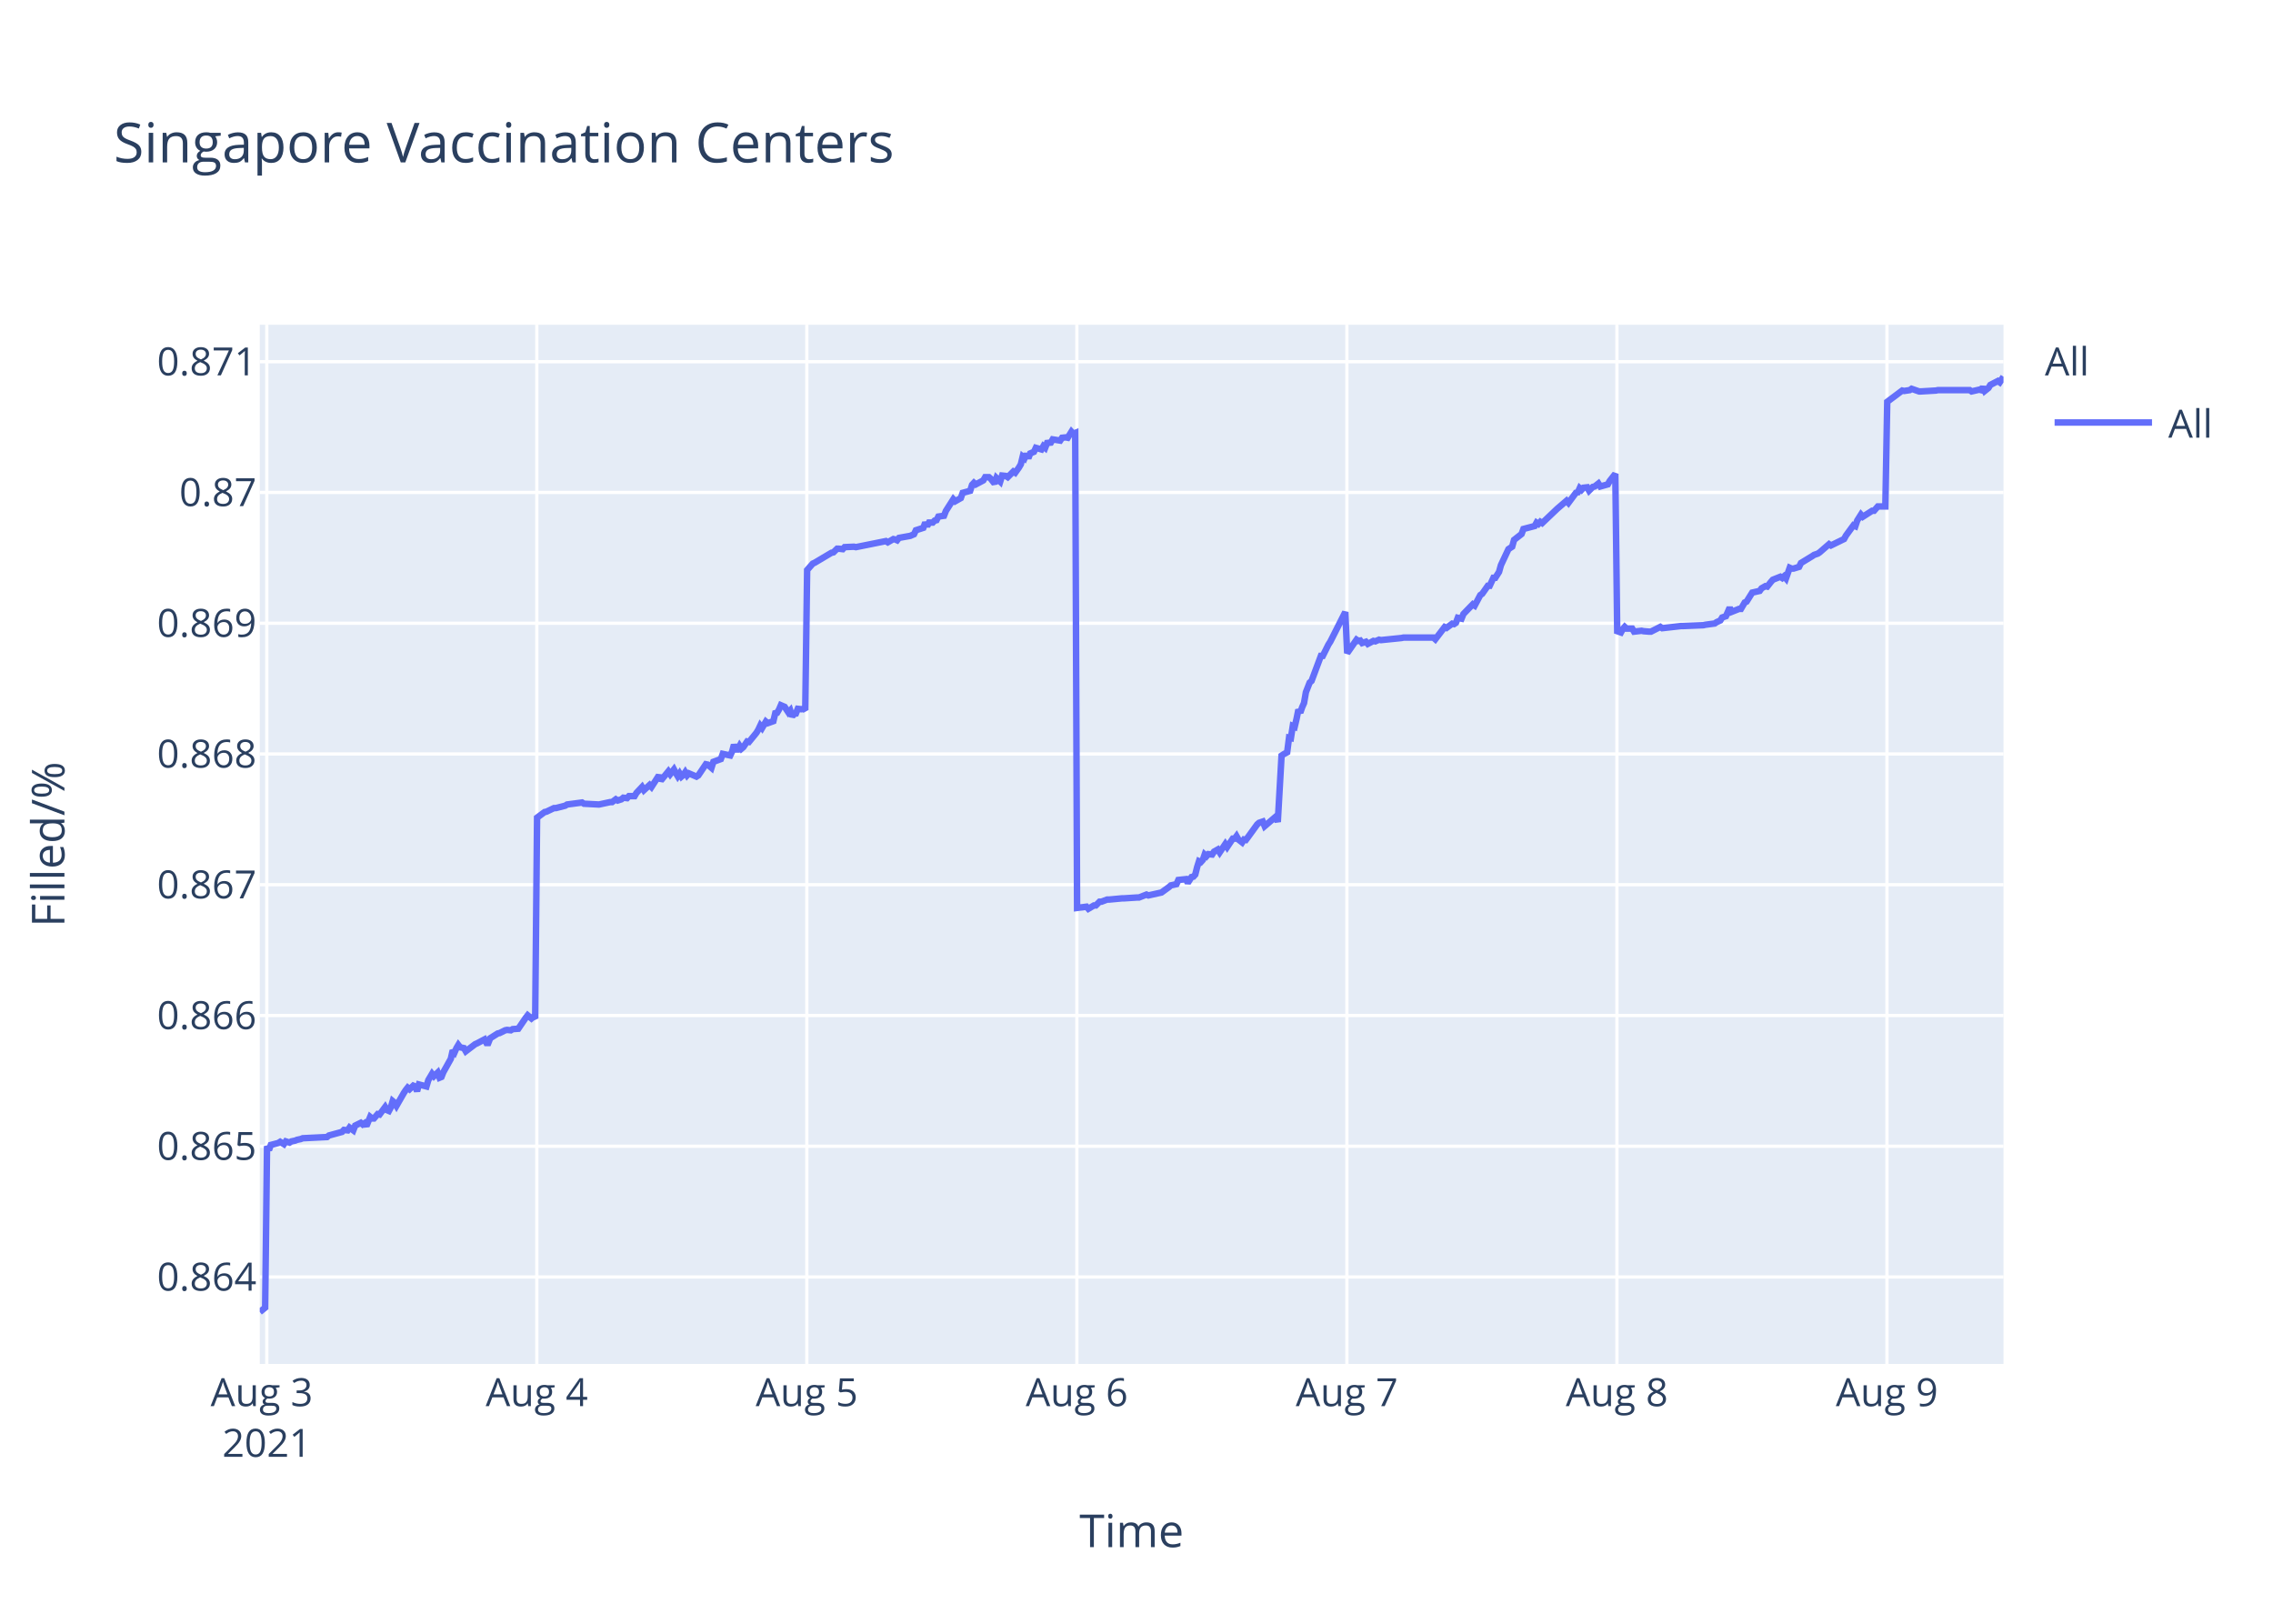
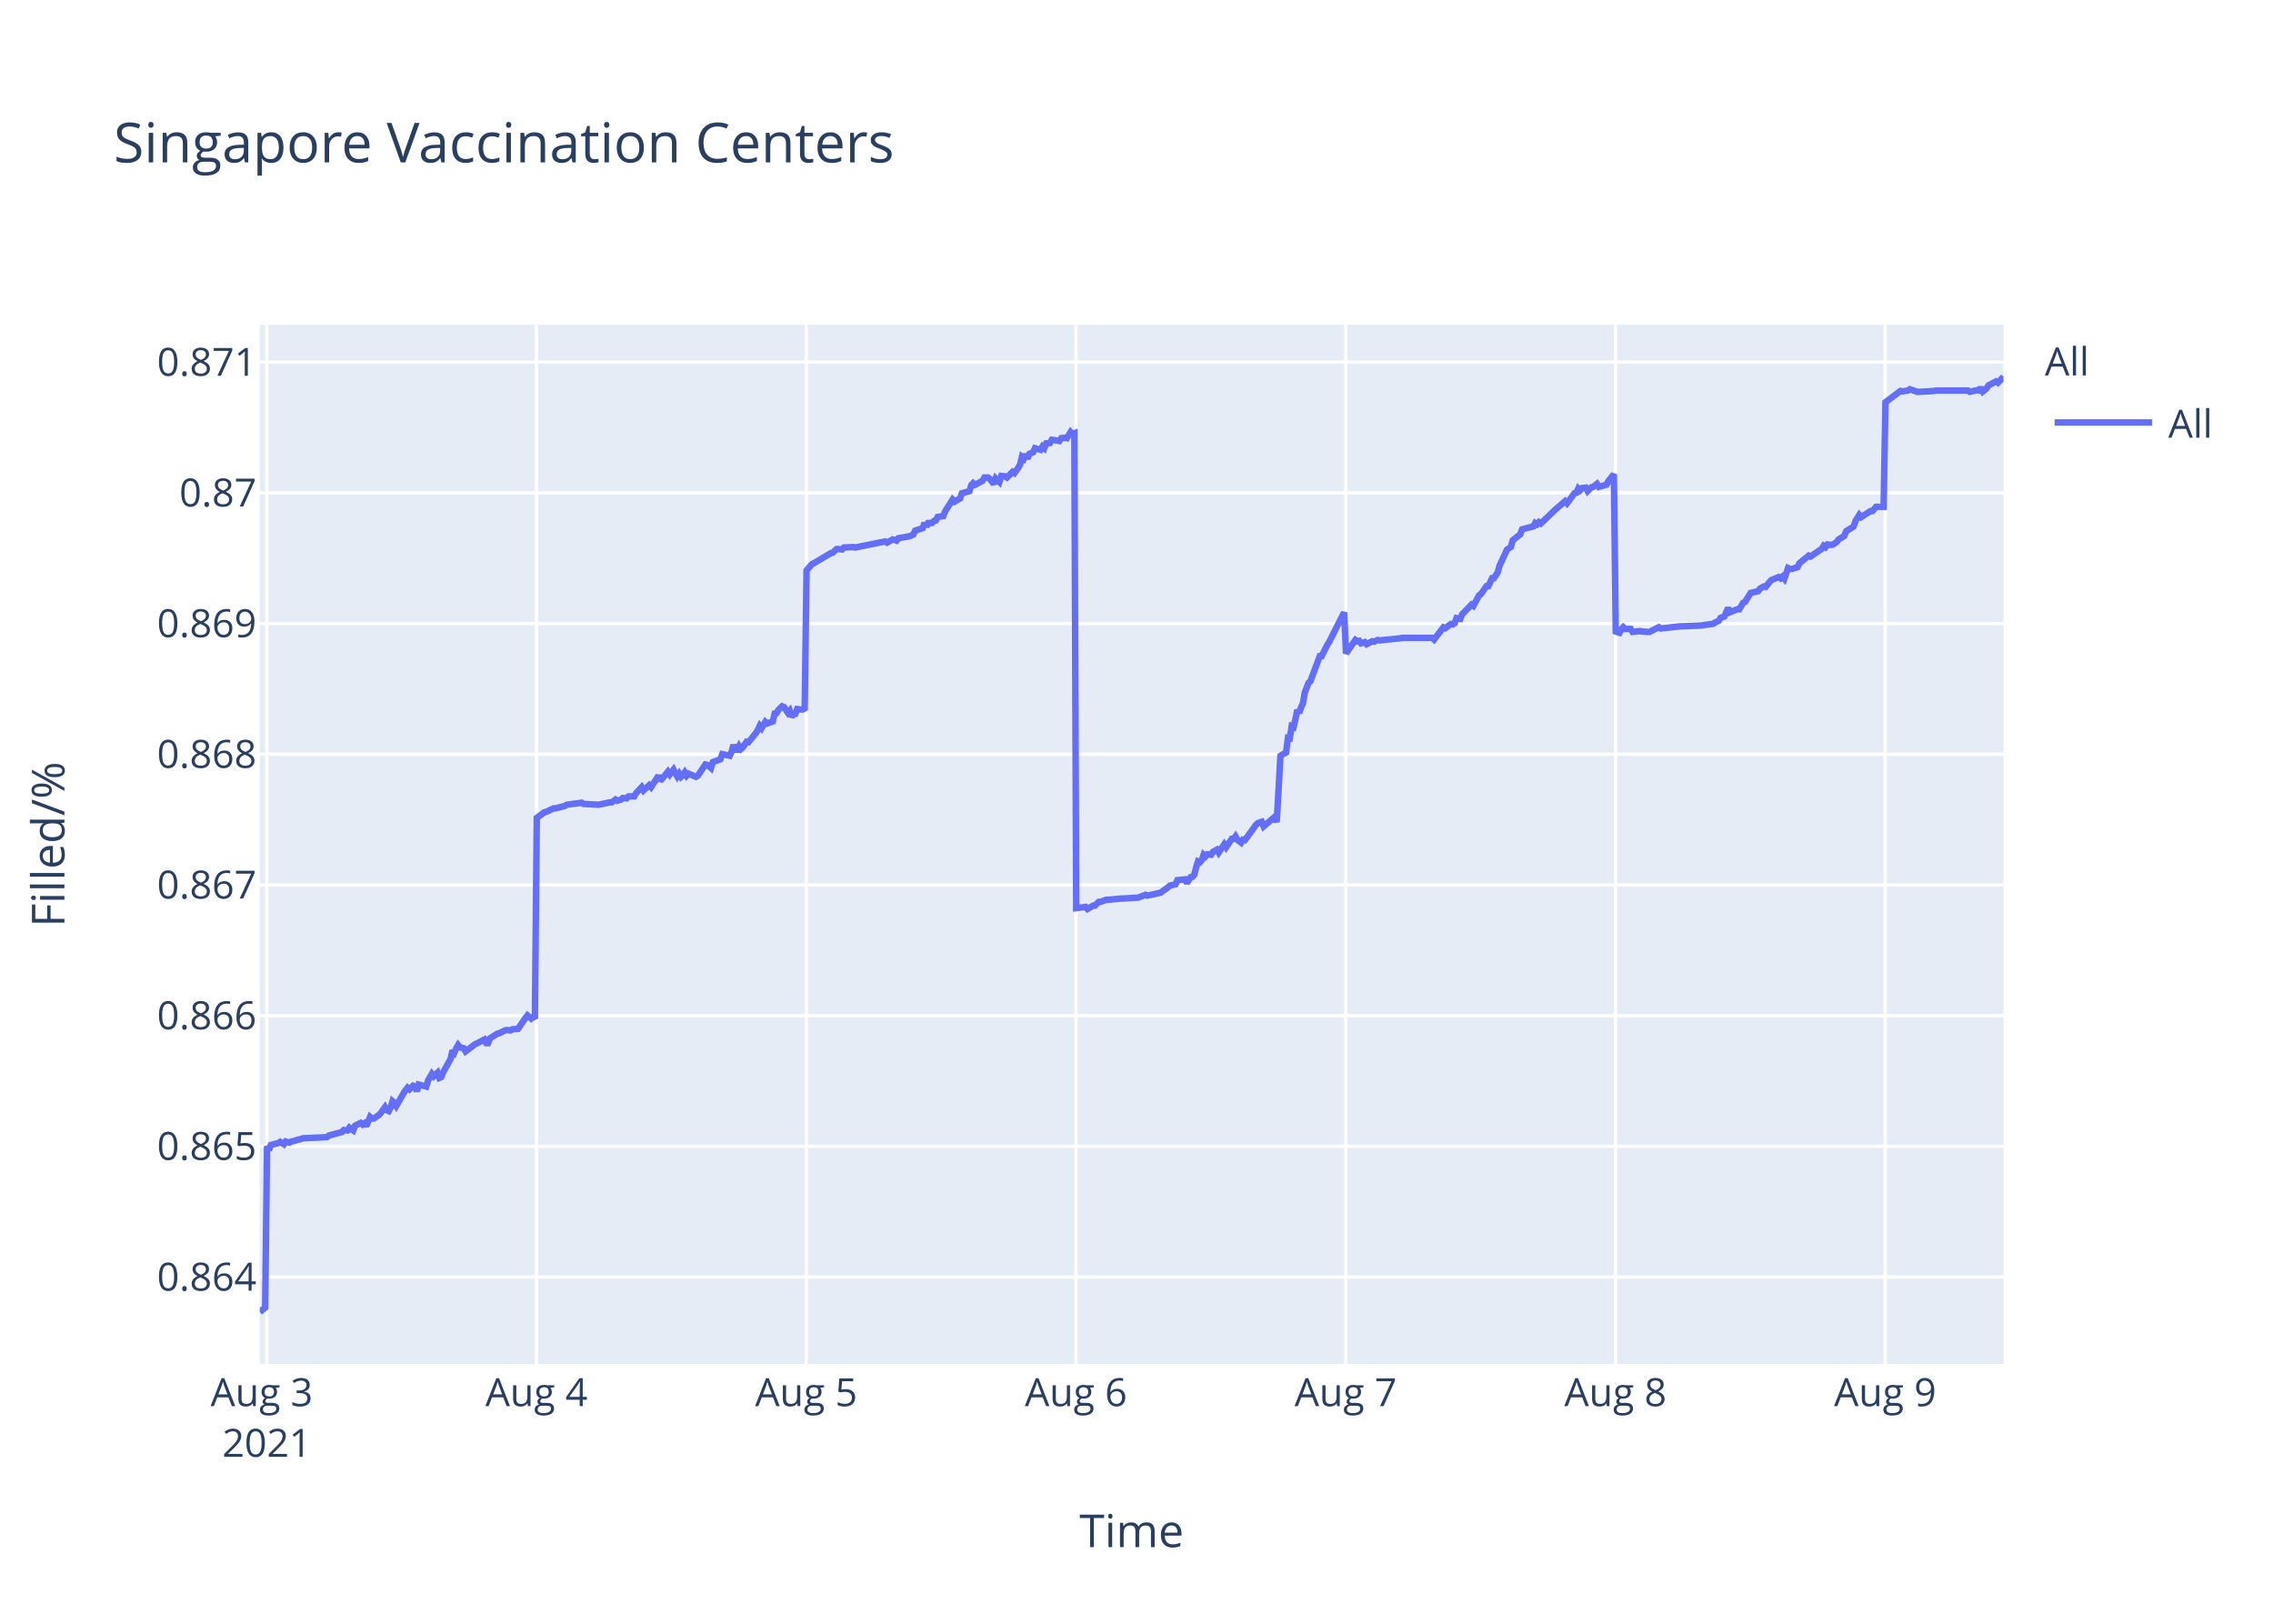
<svg xmlns="http://www.w3.org/2000/svg" class="main-svg" width="700" height="500" style="" viewBox="0 0 700 500">
  <rect x="0" y="0" width="700" height="500" style="fill: rgb(255, 255, 255); fill-opacity: 1;" />
-   <defs id="defs-9fd537">
+   <defs id="defs-e43f5d">
    <g class="clips">
-       <clipPath id="clip9fd537xyplot" class="plotclip">
+       <clipPath id="clipe43f5dxyplot" class="plotclip">
        <rect width="537" height="320" />
      </clipPath>
-       <clipPath class="axesclip" id="clip9fd537x">
+       <clipPath class="axesclip" id="clipe43f5dx">
        <rect x="80" y="0" width="537" height="500" />
      </clipPath>
-       <clipPath class="axesclip" id="clip9fd537y">
+       <clipPath class="axesclip" id="clipe43f5dy">
        <rect x="0" y="100" width="700" height="320" />
      </clipPath>
-       <clipPath class="axesclip" id="clip9fd537xy">
+       <clipPath class="axesclip" id="clipe43f5dxy">
        <rect x="80" y="100" width="537" height="320" />
      </clipPath>
    </g>
    <g class="gradients" />
  </defs>
  <g class="bglayer">
    <rect class="bg" x="80" y="100" width="537" height="320" style="fill: rgb(229, 236, 246); fill-opacity: 1; stroke-width: 0;" />
  </g>
  <g class="layer-below">
    <g class="imagelayer" />
    <g class="shapelayer" />
  </g>
  <g class="cartesianlayer">
    <g class="subplot xy">
      <g class="layer-subplot">
        <g class="shapelayer" />
        <g class="imagelayer" />
      </g>
      <g class="gridlayer">
        <g class="x">
          <path class="xgrid crisp" transform="translate(82.16,0)" d="M0,100v320" style="stroke: rgb(255, 255, 255); stroke-opacity: 1; stroke-width: 1px;" />
-           <path class="xgrid crisp" transform="translate(165.32,0)" d="M0,100v320" style="stroke: rgb(255, 255, 255); stroke-opacity: 1; stroke-width: 1px;" />
-           <path class="xgrid crisp" transform="translate(248.47,0)" d="M0,100v320" style="stroke: rgb(255, 255, 255); stroke-opacity: 1; stroke-width: 1px;" />
-           <path class="xgrid crisp" transform="translate(331.63,0)" d="M0,100v320" style="stroke: rgb(255, 255, 255); stroke-opacity: 1; stroke-width: 1px;" />
-           <path class="xgrid crisp" transform="translate(414.79,0)" d="M0,100v320" style="stroke: rgb(255, 255, 255); stroke-opacity: 1; stroke-width: 1px;" />
-           <path class="xgrid crisp" transform="translate(497.95,0)" d="M0,100v320" style="stroke: rgb(255, 255, 255); stroke-opacity: 1; stroke-width: 1px;" />
-           <path class="xgrid crisp" transform="translate(581.11,0)" d="M0,100v320" style="stroke: rgb(255, 255, 255); stroke-opacity: 1; stroke-width: 1px;" />
+           <path class="xgrid crisp" transform="translate(165.22,0)" d="M0,100v320" style="stroke: rgb(255, 255, 255); stroke-opacity: 1; stroke-width: 1px;" />
+           <path class="xgrid crisp" transform="translate(248.29,0)" d="M0,100v320" style="stroke: rgb(255, 255, 255); stroke-opacity: 1; stroke-width: 1px;" />
+           <path class="xgrid crisp" transform="translate(331.36,0)" d="M0,100v320" style="stroke: rgb(255, 255, 255); stroke-opacity: 1; stroke-width: 1px;" />
+           <path class="xgrid crisp" transform="translate(414.43,0)" d="M0,100v320" style="stroke: rgb(255, 255, 255); stroke-opacity: 1; stroke-width: 1px;" />
+           <path class="xgrid crisp" transform="translate(497.5,0)" d="M0,100v320" style="stroke: rgb(255, 255, 255); stroke-opacity: 1; stroke-width: 1px;" />
+           <path class="xgrid crisp" transform="translate(580.57,0)" d="M0,100v320" style="stroke: rgb(255, 255, 255); stroke-opacity: 1; stroke-width: 1px;" />
        </g>
        <g class="y">
-           <path class="ygrid crisp" transform="translate(0,393.22)" d="M80,0h537" style="stroke: rgb(255, 255, 255); stroke-opacity: 1; stroke-width: 1px;" />
-           <path class="ygrid crisp" transform="translate(0,352.96)" d="M80,0h537" style="stroke: rgb(255, 255, 255); stroke-opacity: 1; stroke-width: 1px;" />
-           <path class="ygrid crisp" transform="translate(0,312.7)" d="M80,0h537" style="stroke: rgb(255, 255, 255); stroke-opacity: 1; stroke-width: 1px;" />
-           <path class="ygrid crisp" transform="translate(0,272.43)" d="M80,0h537" style="stroke: rgb(255, 255, 255); stroke-opacity: 1; stroke-width: 1px;" />
-           <path class="ygrid crisp" transform="translate(0,232.17)" d="M80,0h537" style="stroke: rgb(255, 255, 255); stroke-opacity: 1; stroke-width: 1px;" />
-           <path class="ygrid crisp" transform="translate(0,191.91)" d="M80,0h537" style="stroke: rgb(255, 255, 255); stroke-opacity: 1; stroke-width: 1px;" />
-           <path class="ygrid crisp" transform="translate(0,151.64)" d="M80,0h537" style="stroke: rgb(255, 255, 255); stroke-opacity: 1; stroke-width: 1px;" />
-           <path class="ygrid crisp" transform="translate(0,111.38)" d="M80,0h537" style="stroke: rgb(255, 255, 255); stroke-opacity: 1; stroke-width: 1px;" />
+           <path class="ygrid crisp" transform="translate(0,393.23)" d="M80,0h537" style="stroke: rgb(255, 255, 255); stroke-opacity: 1; stroke-width: 1px;" />
+           <path class="ygrid crisp" transform="translate(0,352.98)" d="M80,0h537" style="stroke: rgb(255, 255, 255); stroke-opacity: 1; stroke-width: 1px;" />
+           <path class="ygrid crisp" transform="translate(0,312.74)" d="M80,0h537" style="stroke: rgb(255, 255, 255); stroke-opacity: 1; stroke-width: 1px;" />
+           <path class="ygrid crisp" transform="translate(0,272.49)" d="M80,0h537" style="stroke: rgb(255, 255, 255); stroke-opacity: 1; stroke-width: 1px;" />
+           <path class="ygrid crisp" transform="translate(0,232.25)" d="M80,0h537" style="stroke: rgb(255, 255, 255); stroke-opacity: 1; stroke-width: 1px;" />
+           <path class="ygrid crisp" transform="translate(0,192)" d="M80,0h537" style="stroke: rgb(255, 255, 255); stroke-opacity: 1; stroke-width: 1px;" />
+           <path class="ygrid crisp" transform="translate(0,151.76)" d="M80,0h537" style="stroke: rgb(255, 255, 255); stroke-opacity: 1; stroke-width: 1px;" />
+           <path class="ygrid crisp" transform="translate(0,111.52)" d="M80,0h537" style="stroke: rgb(255, 255, 255); stroke-opacity: 1; stroke-width: 1px;" />
        </g>
      </g>
      <g class="zerolinelayer" />
      <path class="xlines-below" />
      <path class="ylines-below" />
      <g class="overlines-below" />
      <g class="xaxislayer-below" />
      <g class="yaxislayer-below" />
      <g class="overaxes-below" />
-       <g class="plot" transform="translate(80,100)" clip-path="url('#clip9fd537xyplot')">
+       <g class="plot" transform="translate(80,100)" clip-path="url('#clipe43f5dxyplot')">
        <g class="scatterlayer mlayer">
-           <g class="trace scatter trace950dee" style="stroke-miterlimit: 2; opacity: 1;">
+           <g class="trace scatter trace816c10" style="stroke-miterlimit: 2; opacity: 1;">
            <g class="fills" />
            <g class="errorbars" />
            <g class="lines">
-               <path class="js-line" d="M0,304L1.66,302.67L2.24,252.93L2.82,254.15L3.4,252.57L5.71,251.96L6.28,251.6L7.44,252.33L8.02,251.47L9.17,251.84L9.75,251.47L10.9,251.23L11.48,250.99L12.64,250.74L13.22,250.5L20.72,250.13L21.3,249.65L25.34,248.55L25.92,247.94L27.07,248.07L27.65,247.21L28.81,248.07L29.38,246.6L31.11,245.75L31.69,246.24L32.27,245.87L32.85,246.73L34,243.93L34.58,244.41L35.16,244.41L36.31,243.07L36.89,243.2L38.62,240.88L39.2,241.86L39.77,242.1L40.36,241L40.93,239.06L41.51,239.54L42.09,240.52L44.4,236.5L44.97,235.65L45.55,234.92L46.13,235.4L47.28,234.31L47.86,234.55L48.44,236.01L49.02,233.94L51.33,234.55L51.91,232.6L53.06,230.66L53.64,231.39L54.79,230.29L55.37,231.87L55.95,231.63L56.53,230.17L58.84,226.03L59.41,223.47L59.99,224.08L60.57,222.74L61.15,221.77L61.72,222.5L62.88,222.74L63.45,223.72L66.34,221.53L66.92,221.28L69.23,220.06L69.81,221.16L70.38,221.16L70.96,219.7L73.28,218.24L73.85,218.12L75.58,217.26L76.16,217.14L77.31,217.26L77.89,216.9L79.62,216.78L80.2,215.92L81.94,213.37L82.51,212.64L83.67,213.61L84.24,213.12L84.82,213.61L85.4,151.78L87.71,150.06L88.29,149.94L90.6,148.84L91.18,148.84L94.06,148.1L94.64,147.73L99.26,147.12L99.84,147.49L104.46,147.73L105.03,147.61L107.92,146.99L108.5,146.99L109.65,146.13L110.23,146.5L111.38,146.13L111.96,145.64L113.12,145.77L113.69,145.15L115.43,145.15L116,144.17L117.73,142.33L118.31,143.31L120.05,141.72L120.63,142.33L122.93,138.77L123.51,140.36L125.82,137.54L126.4,138.4L127.55,136.93L128.13,138.03L128.71,139.01L129.29,138.15L129.87,139.14L130.44,138.65L131.02,137.79L131.6,138.77L132.17,138.15L134.48,139.14L135.06,138.77L137.38,135.33L137.96,135.45L139.11,136.44L139.69,134.59L142,133.74L142.58,132.14L144.89,132.63L145.47,131.4L146.04,129.32L146.62,130.79L147.2,130.79L147.78,129.68L148.35,130.54L148.93,130.05L150.09,128.33L150.66,128.46L152.97,125.63L153.55,124.65L154.13,123.42L154.71,124.16L155.86,122.2L156.44,122.69L158.17,122.07L158.75,119.62L159.32,119.49L159.9,118.51L160.48,117.16L161.06,117.41L161.64,117.65L162.79,119.37L163.37,118.76L163.95,120.6L164.52,119.86L165.1,119.74L165.68,118.27L166.83,118.39L167.41,118.27L167.99,118.64L168.57,75.53L170.3,73.55L170.87,73.3L176.07,70.21L176.65,70.09L177.8,68.97L178.38,68.97L179.54,69.1L180.11,68.48L183,68.35L183.58,68.48L192.82,66.62L193.4,66.99L195.13,66L195.7,66.12L196.28,66.37L196.86,65.63L200.32,65.01L201.48,64.51L202.06,63.28L203.21,62.91L204.36,62.53L204.94,60.92L205.52,62.04L206.1,60.92L207.25,60.92L207.83,60.31L208.41,60.18L208.98,59.07L210.72,58.82L211.3,57.33L213.59,53.74L214.16,54.36L215.9,53.37L216.47,51.76L218.78,51.14L219.36,49.29L219.94,48.67L220.51,49.16L222.83,47.92L223.4,46.93L224.56,46.93L225.13,47.43L226.29,48.91L226.87,47.18L228.03,48.3L228.61,46.44L229.76,46.56L230.34,46.93L232.07,45.2L232.65,45.57L233.8,43.96L234.38,42.97L234.95,40.62L235.53,41.11L236.11,39.75L236.69,41.11L237.26,39.63L238.42,39.13L239,37.9L240.73,38.39L241.3,37.4L241.88,37.9L242.46,36.41L243.62,36.29L244.19,35.3L246.5,35.67L247.08,34.8L248.24,34.68L248.82,34.8L249.97,32.94L250.54,33.56L251.13,33.32L251.7,179.58L254.59,179.2L255.17,179.84L256.9,178.81L257.48,178.81L258.63,177.66L259.21,177.66L260.94,177.01L261.52,177.01L265.56,176.63L266.14,176.63L270.18,176.37L270.76,176.37L273.07,175.47L273.65,175.73L277.11,174.96L277.69,174.83L279.99,173.16L280.57,172.64L282.31,172.26L282.89,170.97L285.21,170.72L285.79,171.87L286.95,170.07L287.52,169.95L288.1,169.3L288.68,166.99L289.25,165.19L289.83,165.45L290.41,164.81L290.99,163.13L291.57,163.65L292.14,163.01L293.3,163.13L293.88,162.24L295.03,161.59L295.61,162.49L297.34,159.92L297.92,160.82L299.65,158.25L300.23,158.25L300.8,157.48L301.38,158.51L302.54,159.41L303.12,158.51L303.69,158.64L304.27,157.87L307.16,153.88L307.74,153.37L308.89,152.98L309.47,154.4L312.93,151.44L313.51,153.11L314.67,132.68L315.25,132.29L316.4,131.65L316.98,127.15L317.55,127.28L318.13,123.56L318.71,123.81L319.29,121.37L319.86,118.54L320.44,119.44L321.02,117.77L321.59,116.49L322.17,113.15L323.33,110.19L323.91,109.68L326.79,101.97L327.37,101.97L329.1,98.5L329.68,97.6L334.3,88.47L334.88,101.12L337.77,96.98L338.35,97.36L338.92,97.24L339.5,98.01L340.66,97.62L341.23,98.27L342.96,97.36L343.54,97.49L344.7,96.98L345.28,97.11L351.63,96.46L352.21,96.33L361.44,96.33L362.02,96.85L364.91,93.09L365.48,93.35L367.22,92.05L367.79,92.18L368.37,91.79L368.95,90.24L370.1,90.5L370.68,89.07L373.57,86.09L374.15,86.48L375.88,83.24L376.46,82.85L378.19,80.39L378.77,80.39L379.92,77.92L380.5,77.92L381.65,76.11L382.23,74.03L384.54,69.11L385.12,68.72L385.7,68.33L386.27,66.26L388.59,64.44L389.16,62.89L392.63,61.98L393.2,60.94L393.78,61.33L394.36,60.69L394.94,61.07L399.56,56.67L402.44,54.2L403.02,54.85L405.33,51.74L405.91,51.61L406.49,50.32L407.06,50.83L407.64,50.19L408.8,50.06L409.38,51.09L410.53,49.93L411.11,49.8L412.26,48.89L412.84,49.8L415.15,49.15L415.73,48.11L417.46,45.91L418.04,94.36L419.19,94.76L419.77,93.7L420.35,93.04L420.92,93.57L422.66,93.57L423.23,94.5L425.55,94.23L426.12,94.36L427.85,94.5L428.44,94.5L431.32,93.04L431.9,93.44L437.67,92.78L438.25,92.78L444.6,92.52L445.18,92.38L448.07,91.99L448.64,91.59L449.8,91.06L450.37,90.14L451.53,89.74L452.11,88.42L452.68,87.1L453.26,88.42L455.57,87.5L456.15,87.5L457.31,85.52L457.88,85.26L459.62,82.48L460.19,82.35L461.92,81.96L462.5,81.16L463.66,80.5L464.24,80.63L465.39,79.18L465.97,78.52L468.28,77.6L468.86,77.99L469.43,77.47L470.01,78.13L471.17,74.83L471.74,75.09L472.32,75.09L474.05,74.56L474.63,73.37L478.09,71.26L478.67,70.87L479.83,70.47L480.41,70.07L483.29,67.57L483.87,67.96L487.91,65.98L488.49,64.92L490.22,62.55L490.8,61.76L491.38,62.02L491.95,60.3L493.11,58.46L493.69,59.12L496.57,57.27L497.15,57.27L498.31,55.95L498.89,55.95L500.62,55.95L501.2,23.72L505.82,20.26L506.39,20.39L508.13,20.13L508.7,19.73L511.01,20.53L511.59,20.53L516.21,20.26L516.79,20.13L526.61,20.13L527.18,20.53L529.49,20L530.07,20.13L530.65,19.2L531.22,20.39L532.38,19.46L532.95,18.53L535.27,17.33L535.84,17.73L537,16" style="vector-effect: non-scaling-stroke; fill: none; stroke: rgb(99, 110, 250); stroke-opacity: 1; stroke-width: 2px; opacity: 1;" />
+               <path class="js-line" d="M0,304L1.66,302.67L2.24,252.96L2.82,254.18L3.39,252.59L5.7,251.99L6.28,251.62L7.43,252.35L8.01,251.5L9.16,251.86L9.74,251.5L10.89,251.25L11.47,251.01L12.62,250.77L13.2,250.52L20.7,250.16L21.28,249.67L25.31,248.58L25.89,247.97L27.04,248.09L27.62,247.24L28.78,248.09L29.35,246.63L31.08,245.78L31.66,246.27L32.24,245.9L32.81,246.75L33.97,243.95L34.54,244.44L35.12,244.44L36.85,243.22L37.43,242.49L38.58,240.91L39.16,241.88L39.73,242.13L40.31,241.03L40.89,239.09L41.47,239.57L42.04,240.55L44.35,236.53L44.93,235.68L45.51,234.95L46.08,235.44L47.23,234.34L47.81,234.58L48.39,236.04L48.96,233.98L51.27,234.58L51.85,232.64L53,230.69L53.58,231.42L54.73,230.32L55.31,231.91L55.89,231.66L56.47,230.2L58.77,226.07L59.35,223.51L59.93,224.12L60.5,222.78L61.08,221.81L61.66,222.54L62.81,222.78L63.39,223.75L66.27,221.56L66.85,221.32L69.16,220.1L69.74,221.2L70.31,221.2L70.88,219.74L73.2,218.28L73.77,218.16L75.5,217.3L76.08,217.18L77.23,217.3L77.81,216.94L79.54,216.82L80.11,215.97L81.85,213.41L82.43,212.68L83.58,213.65L84.15,213.17L84.73,213.65L85.31,151.85L87.62,150.13L88.19,150.01L90.5,148.91L91.08,148.91L93.96,148.17L94.54,147.8L99.15,147.19L99.73,147.56L104.34,147.8L104.92,147.68L107.81,147.07L108.38,147.07L109.54,146.21L110.11,146.58L111.26,146.21L111.84,145.72L113,145.84L113.57,145.23L115.3,145.23L115.88,144.24L117.61,142.4L118.19,143.39L119.92,141.79L120.5,142.4L122.8,138.85L123.38,140.44L125.69,137.62L126.27,138.48L127.42,137L127.99,138.11L128.57,139.09L129.15,138.23L129.73,139.21L130.3,138.72L130.88,137.86L131.46,138.85L132.03,138.23L134.34,139.21L134.92,138.85L137.23,135.41L137.81,135.53L138.96,136.51L139.54,134.67L141.85,133.81L142.43,132.22L144.73,132.71L145.31,131.48L145.89,129.4L146.46,130.87L147.04,130.87L147.62,129.76L148.19,130.62L148.77,130.13L149.93,128.41L150.5,128.54L152.81,125.72L153.39,124.73L153.97,123.51L154.54,124.24L155.69,122.28L156.27,122.77L158,122.16L158.58,119.7L159.15,119.58L159.73,118.6L160.89,117.49L161.46,117.74L162.62,119.46L163.19,118.84L163.78,120.68L164.35,119.95L164.92,119.83L165.5,118.35L166.65,118.48L167.23,118.35L167.81,118.72L168.39,75.64L170.11,73.66L170.69,73.41L175.88,70.32L176.46,70.19L177.61,69.08L178.19,69.08L179.35,69.2L179.92,68.59L182.81,68.46L183.38,68.59L192.61,66.73L193.19,67.1L194.92,66.11L195.49,66.23L196.08,66.48L196.65,65.74L200.11,65.12L201.26,64.63L201.84,63.39L202.99,63.02L204.15,62.65L204.72,61.04L205.3,62.15L205.88,61.04L207.03,61.04L207.61,60.42L208.19,60.29L208.76,59.18L210.49,58.93L211.07,57.45L213.36,53.86L213.93,54.48L215.67,53.49L216.24,51.88L218.55,51.26L219.12,49.4L219.7,48.79L220.28,49.28L222.59,48.04L223.16,47.05L224.32,47.05L224.89,47.55L226.05,49.03L226.63,47.3L227.78,48.41L228.37,46.56L229.51,46.68L230.09,47.05L231.82,45.32L232.4,45.69L233.55,44.08L234.13,43.09L234.7,40.74L235.28,41.24L235.86,39.88L236.43,41.24L237.01,39.75L238.17,39.26L238.74,38.02L240.47,38.51L241.05,37.52L241.62,38.02L242.2,36.53L243.36,36.41L243.93,35.42L246.24,35.79L246.82,34.93L247.97,34.8L248.55,34.93L249.7,33.07L250.28,33.69L250.86,33.44L251.43,179.64L254.32,179.26L254.9,179.9L256.63,178.87L257.2,178.87L258.36,177.71L258.93,177.71L260.66,177.07L261.24,177.07L265.28,176.69L265.86,176.69L269.89,176.43L270.47,176.43L272.78,175.53L273.35,175.79L276.81,175.02L277.39,174.89L279.7,173.22L280.27,172.7L282.01,172.32L282.58,171.03L284.91,170.78L285.49,171.93L286.64,170.14L287.22,170.01L287.79,169.37L288.37,167.05L288.95,165.26L289.52,165.51L290.1,164.87L290.68,163.2L291.26,163.71L291.83,163.07L292.99,163.2L293.56,162.3L294.72,161.66L295.29,162.56L297.02,159.99L297.6,160.89L299.33,158.32L299.91,158.32L300.48,157.55L301.06,158.58L302.22,159.48L302.79,158.58L303.37,158.7L303.95,157.93L306.83,153.95L307.41,153.44L308.56,153.05L309.14,154.47L312.6,151.51L313.18,153.18L314.33,132.76L314.91,132.37L316.06,131.73L316.64,127.24L317.21,127.36L317.79,123.64L318.37,123.9L318.95,121.46L319.52,118.63L320.1,119.53L320.68,117.86L321.25,116.58L321.83,113.24L322.98,110.28L323.56,109.77L326.44,102.06L327.02,102.06L328.75,98.59L329.33,97.69L333.95,88.57L334.52,101.22L337.41,97.07L337.99,97.46L338.56,97.33L339.14,98.11L340.29,97.72L340.87,98.37L342.6,97.46L343.17,97.59L344.33,97.07L344.91,97.2L351.25,96.55L351.83,96.42L361.06,96.42L361.64,96.94L364.52,93.19L365.09,93.44L366.83,92.15L367.4,92.28L367.98,91.89L368.56,90.34L369.71,90.59L370.28,89.17L373.17,86.19L373.75,86.58L375.48,83.34L376.05,82.95L377.79,80.49L378.36,80.49L379.52,78.03L380.09,78.03L381.25,76.21L381.82,74.14L384.13,69.22L384.71,68.83L385.28,68.44L385.86,66.37L388.17,64.55L388.75,63L392.21,62.09L392.78,61.06L393.36,61.45L393.94,60.8L394.52,61.19L399.13,56.78L402.01,54.32L402.59,54.97L404.9,51.86L405.48,51.73L406.06,50.43L406.63,50.95L407.21,50.3L408.36,50.17L408.94,51.21L410.09,50.04L410.67,49.92L411.82,49.01L412.4,49.92L414.71,49.27L415.28,48.23L417.01,46.03L417.59,94.46L418.74,94.86L419.32,93.8L419.9,93.14L420.47,93.67L422.21,93.67L422.78,94.59L425.09,94.33L425.67,94.46L427.4,94.59L427.98,94.59L430.86,93.14L431.44,93.54L437.21,92.88L437.78,92.88L444.13,92.61L444.7,92.48L447.59,92.09L448.16,91.69L449.32,91.16L449.89,90.24L451.05,89.84L451.63,88.52L452.2,87.2L452.78,88.52L455.08,87.6L455.66,87.6L456.82,85.62L457.4,85.36L459.13,82.59L459.7,82.45L461.43,82.06L462.01,81.27L463.16,80.61L463.74,80.74L464.89,79.29L465.47,78.63L467.78,77.7L468.36,78.1L468.93,77.57L469.51,78.23L470.66,74.93L471.24,75.2L471.82,75.2L473.55,74.67L474.12,73.48L477.01,71.11L477.58,71.37L481.05,68.99L481.62,68.07L482.2,68.47L482.78,67.67L483.93,67.81L484.51,67.67L485.66,66.88L486.24,66.09L487.97,65.04L488.55,63.58L490.85,62.13L491.43,60.42L492.59,58.57L493.16,59.23L496.04,57.38L496.62,57.38L497.78,56.06L498.35,56.06L500.08,56.06L500.66,23.85L505.28,20.39L505.85,20.53L507.58,20.26L508.16,19.86L510.47,20.66L511.05,20.66L515.66,20.39L516.24,20.26L526.04,20.26L526.62,20.66L528.92,20.13L529.51,20.26L530.08,19.33L530.66,20.53L531.81,19.59L532.39,18.66L534.69,17.46L535.27,17.86L537,16" style="vector-effect: non-scaling-stroke; fill: none; stroke: rgb(99, 110, 250); stroke-opacity: 1; stroke-width: 2px; opacity: 1;" />
            </g>
            <g class="points" />
            <g class="text" />
          </g>
        </g>
      </g>
      <g class="overplot" />
      <path class="xlines-above crisp" d="M0,0" style="fill: none;" />
      <path class="ylines-above crisp" d="M0,0" style="fill: none;" />
      <g class="overlines-above" />
      <g class="xaxislayer-above">
        <g class="xtick">
          <text text-anchor="middle" x="0" y="433" transform="translate(82.16,0)" style="font-family: 'Open Sans', verdana, arial, sans-serif; font-size: 12px; fill: rgb(42, 63, 95); fill-opacity: 1; white-space: pre;">
            <tspan class="line" dy="0em" x="0" y="433">Aug 3</tspan>
            <tspan class="line" dy="1.3em" x="0" y="433">2021</tspan>
          </text>
        </g>
        <g class="xtick">
-           <text text-anchor="middle" x="0" y="433" transform="translate(165.32,0)" style="font-family: 'Open Sans', verdana, arial, sans-serif; font-size: 12px; fill: rgb(42, 63, 95); fill-opacity: 1; white-space: pre;">Aug 4</text>
+           <text text-anchor="middle" x="0" y="433" transform="translate(165.22,0)" style="font-family: 'Open Sans', verdana, arial, sans-serif; font-size: 12px; fill: rgb(42, 63, 95); fill-opacity: 1; white-space: pre;">Aug 4</text>
        </g>
        <g class="xtick">
-           <text text-anchor="middle" x="0" y="433" transform="translate(248.47,0)" style="font-family: 'Open Sans', verdana, arial, sans-serif; font-size: 12px; fill: rgb(42, 63, 95); fill-opacity: 1; white-space: pre;">Aug 5</text>
+           <text text-anchor="middle" x="0" y="433" transform="translate(248.29,0)" style="font-family: 'Open Sans', verdana, arial, sans-serif; font-size: 12px; fill: rgb(42, 63, 95); fill-opacity: 1; white-space: pre;">Aug 5</text>
        </g>
        <g class="xtick">
-           <text text-anchor="middle" x="0" y="433" transform="translate(331.63,0)" style="font-family: 'Open Sans', verdana, arial, sans-serif; font-size: 12px; fill: rgb(42, 63, 95); fill-opacity: 1; white-space: pre;">Aug 6</text>
+           <text text-anchor="middle" x="0" y="433" transform="translate(331.36,0)" style="font-family: 'Open Sans', verdana, arial, sans-serif; font-size: 12px; fill: rgb(42, 63, 95); fill-opacity: 1; white-space: pre;">Aug 6</text>
        </g>
        <g class="xtick">
-           <text text-anchor="middle" x="0" y="433" transform="translate(414.79,0)" style="font-family: 'Open Sans', verdana, arial, sans-serif; font-size: 12px; fill: rgb(42, 63, 95); fill-opacity: 1; white-space: pre;">Aug 7</text>
+           <text text-anchor="middle" x="0" y="433" transform="translate(414.43,0)" style="font-family: 'Open Sans', verdana, arial, sans-serif; font-size: 12px; fill: rgb(42, 63, 95); fill-opacity: 1; white-space: pre;">Aug 7</text>
        </g>
        <g class="xtick">
-           <text text-anchor="middle" x="0" y="433" transform="translate(497.95,0)" style="font-family: 'Open Sans', verdana, arial, sans-serif; font-size: 12px; fill: rgb(42, 63, 95); fill-opacity: 1; white-space: pre;">Aug 8</text>
+           <text text-anchor="middle" x="0" y="433" transform="translate(497.5,0)" style="font-family: 'Open Sans', verdana, arial, sans-serif; font-size: 12px; fill: rgb(42, 63, 95); fill-opacity: 1; white-space: pre;">Aug 8</text>
        </g>
        <g class="xtick">
-           <text text-anchor="middle" x="0" y="433" transform="translate(581.11,0)" style="font-family: 'Open Sans', verdana, arial, sans-serif; font-size: 12px; fill: rgb(42, 63, 95); fill-opacity: 1; white-space: pre;">Aug 9</text>
+           <text text-anchor="middle" x="0" y="433" transform="translate(580.57,0)" style="font-family: 'Open Sans', verdana, arial, sans-serif; font-size: 12px; fill: rgb(42, 63, 95); fill-opacity: 1; white-space: pre;">Aug 9</text>
        </g>
      </g>
      <g class="yaxislayer-above">
        <g class="ytick">
-           <text text-anchor="end" x="79" y="4.2" transform="translate(0,393.22)" style="font-family: 'Open Sans', verdana, arial, sans-serif; font-size: 12px; fill: rgb(42, 63, 95); fill-opacity: 1; white-space: pre;">0.864</text>
+           <text text-anchor="end" x="79" y="4.2" transform="translate(0,393.23)" style="font-family: 'Open Sans', verdana, arial, sans-serif; font-size: 12px; fill: rgb(42, 63, 95); fill-opacity: 1; white-space: pre;">0.864</text>
        </g>
        <g class="ytick">
-           <text text-anchor="end" x="79" y="4.2" transform="translate(0,352.96)" style="font-family: 'Open Sans', verdana, arial, sans-serif; font-size: 12px; fill: rgb(42, 63, 95); fill-opacity: 1; white-space: pre;">0.865</text>
+           <text text-anchor="end" x="79" y="4.2" transform="translate(0,352.98)" style="font-family: 'Open Sans', verdana, arial, sans-serif; font-size: 12px; fill: rgb(42, 63, 95); fill-opacity: 1; white-space: pre;">0.865</text>
        </g>
        <g class="ytick">
-           <text text-anchor="end" x="79" y="4.2" transform="translate(0,312.7)" style="font-family: 'Open Sans', verdana, arial, sans-serif; font-size: 12px; fill: rgb(42, 63, 95); fill-opacity: 1; white-space: pre;">0.866</text>
+           <text text-anchor="end" x="79" y="4.2" transform="translate(0,312.74)" style="font-family: 'Open Sans', verdana, arial, sans-serif; font-size: 12px; fill: rgb(42, 63, 95); fill-opacity: 1; white-space: pre;">0.866</text>
        </g>
        <g class="ytick">
-           <text text-anchor="end" x="79" y="4.2" transform="translate(0,272.43)" style="font-family: 'Open Sans', verdana, arial, sans-serif; font-size: 12px; fill: rgb(42, 63, 95); fill-opacity: 1; white-space: pre;">0.867</text>
+           <text text-anchor="end" x="79" y="4.2" transform="translate(0,272.49)" style="font-family: 'Open Sans', verdana, arial, sans-serif; font-size: 12px; fill: rgb(42, 63, 95); fill-opacity: 1; white-space: pre;">0.867</text>
        </g>
        <g class="ytick">
-           <text text-anchor="end" x="79" y="4.2" transform="translate(0,232.17)" style="font-family: 'Open Sans', verdana, arial, sans-serif; font-size: 12px; fill: rgb(42, 63, 95); fill-opacity: 1; white-space: pre;">0.868</text>
+           <text text-anchor="end" x="79" y="4.2" transform="translate(0,232.25)" style="font-family: 'Open Sans', verdana, arial, sans-serif; font-size: 12px; fill: rgb(42, 63, 95); fill-opacity: 1; white-space: pre;">0.868</text>
        </g>
        <g class="ytick">
-           <text text-anchor="end" x="79" y="4.2" transform="translate(0,191.91)" style="font-family: 'Open Sans', verdana, arial, sans-serif; font-size: 12px; fill: rgb(42, 63, 95); fill-opacity: 1; white-space: pre;">0.869</text>
+           <text text-anchor="end" x="79" y="4.2" transform="translate(0,192)" style="font-family: 'Open Sans', verdana, arial, sans-serif; font-size: 12px; fill: rgb(42, 63, 95); fill-opacity: 1; white-space: pre;">0.869</text>
        </g>
        <g class="ytick">
-           <text text-anchor="end" x="79" y="4.2" transform="translate(0,151.64)" style="font-family: 'Open Sans', verdana, arial, sans-serif; font-size: 12px; fill: rgb(42, 63, 95); fill-opacity: 1; white-space: pre;">0.87</text>
+           <text text-anchor="end" x="79" y="4.2" transform="translate(0,151.76)" style="font-family: 'Open Sans', verdana, arial, sans-serif; font-size: 12px; fill: rgb(42, 63, 95); fill-opacity: 1; white-space: pre;">0.87</text>
        </g>
        <g class="ytick">
-           <text text-anchor="end" x="79" y="4.2" transform="translate(0,111.38)" style="font-family: 'Open Sans', verdana, arial, sans-serif; font-size: 12px; fill: rgb(42, 63, 95); fill-opacity: 1; white-space: pre;">0.871</text>
+           <text text-anchor="end" x="79" y="4.2" transform="translate(0,111.52)" style="font-family: 'Open Sans', verdana, arial, sans-serif; font-size: 12px; fill: rgb(42, 63, 95); fill-opacity: 1; white-space: pre;">0.871</text>
        </g>
      </g>
      <g class="overaxes-above" />
    </g>
  </g>
  <g class="polarlayer" />
  <g class="ternarylayer" />
  <g class="geolayer" />
  <g class="funnelarealayer" />
  <g class="pielayer" />
  <g class="treemaplayer" />
  <g class="sunburstlayer" />
  <g class="glimages" />
-   <defs id="topdefs-9fd537">
+   <defs id="topdefs-e43f5d">
    <g class="clips" />
-     <clipPath id="legend9fd537">
+     <clipPath id="legende43f5d">
      <rect width="60" height="45" x="0" y="0" />
    </clipPath>
  </defs>
  <g class="layer-above">
    <g class="imagelayer" />
    <g class="shapelayer" />
  </g>
  <g class="infolayer">
    <g class="legend" pointer-events="all" transform="translate(627.74,100)">
      <rect class="bg" shape-rendering="crispEdges" width="60" height="45" x="0" y="0" style="stroke: rgb(68, 68, 68); stroke-opacity: 1; fill: rgb(255, 255, 255); fill-opacity: 1; stroke-width: 0px;" />
-       <g class="scrollbox" transform="" clip-path="url('#legend9fd537')">
+       <g class="scrollbox" transform="" clip-path="url('#legende43f5d')">
        <text class="legendtitletext" text-anchor="start" x="2" y="15.6" style="font-family: 'Open Sans', verdana, arial, sans-serif; font-size: 12px; fill: rgb(42, 63, 95); fill-opacity: 1; white-space: pre;">All</text>
        <g class="groups" transform="">
          <g class="traces" transform="translate(0,30.1)" style="opacity: 1;">
            <text class="legendtext" text-anchor="start" x="40" y="4.68" style="font-family: 'Open Sans', verdana, arial, sans-serif; font-size: 12px; fill: rgb(42, 63, 95); fill-opacity: 1; white-space: pre;">All</text>
            <g class="layers" style="opacity: 1;">
              <g class="legendfill" />
              <g class="legendlines">
                <path class="js-line" d="M5,0h30" style="fill: none; stroke: rgb(99, 110, 250); stroke-opacity: 1; stroke-width: 2px;" />
              </g>
              <g class="legendsymbols">
                <g class="legendpoints" />
              </g>
            </g>
            <rect class="legendtoggle" x="0" y="-9.5" width="54.891" height="19" style="fill: rgb(0, 0, 0); fill-opacity: 0;" />
          </g>
        </g>
      </g>
      <rect class="scrollbar" rx="20" ry="3" width="0" height="0" x="0" y="0" style="fill: rgb(128, 139, 164); fill-opacity: 1;" />
    </g>
    <g class="g-gtitle">
      <text class="gtitle" x="35" y="50" text-anchor="start" dy="0em" style="font-family: 'Open Sans', verdana, arial, sans-serif; font-size: 17px; fill: rgb(42, 63, 95); opacity: 1; font-weight: normal; white-space: pre;">Singapore Vaccination Centers</text>
    </g>
    <g class="g-xtitle">
      <text class="xtitle" x="348.5" y="476.409" text-anchor="middle" style="font-family: 'Open Sans', verdana, arial, sans-serif; font-size: 14px; fill: rgb(42, 63, 95); opacity: 1; font-weight: normal; white-space: pre;">Time</text>
    </g>
    <g class="g-ytitle">
      <text class="ytitle" transform="rotate(-90,19.84063,260)" x="19.841" y="260" text-anchor="middle" style="font-family: 'Open Sans', verdana, arial, sans-serif; font-size: 14px; fill: rgb(42, 63, 95); opacity: 1; font-weight: normal; white-space: pre;">Filled/%</text>
    </g>
  </g>
</svg>
